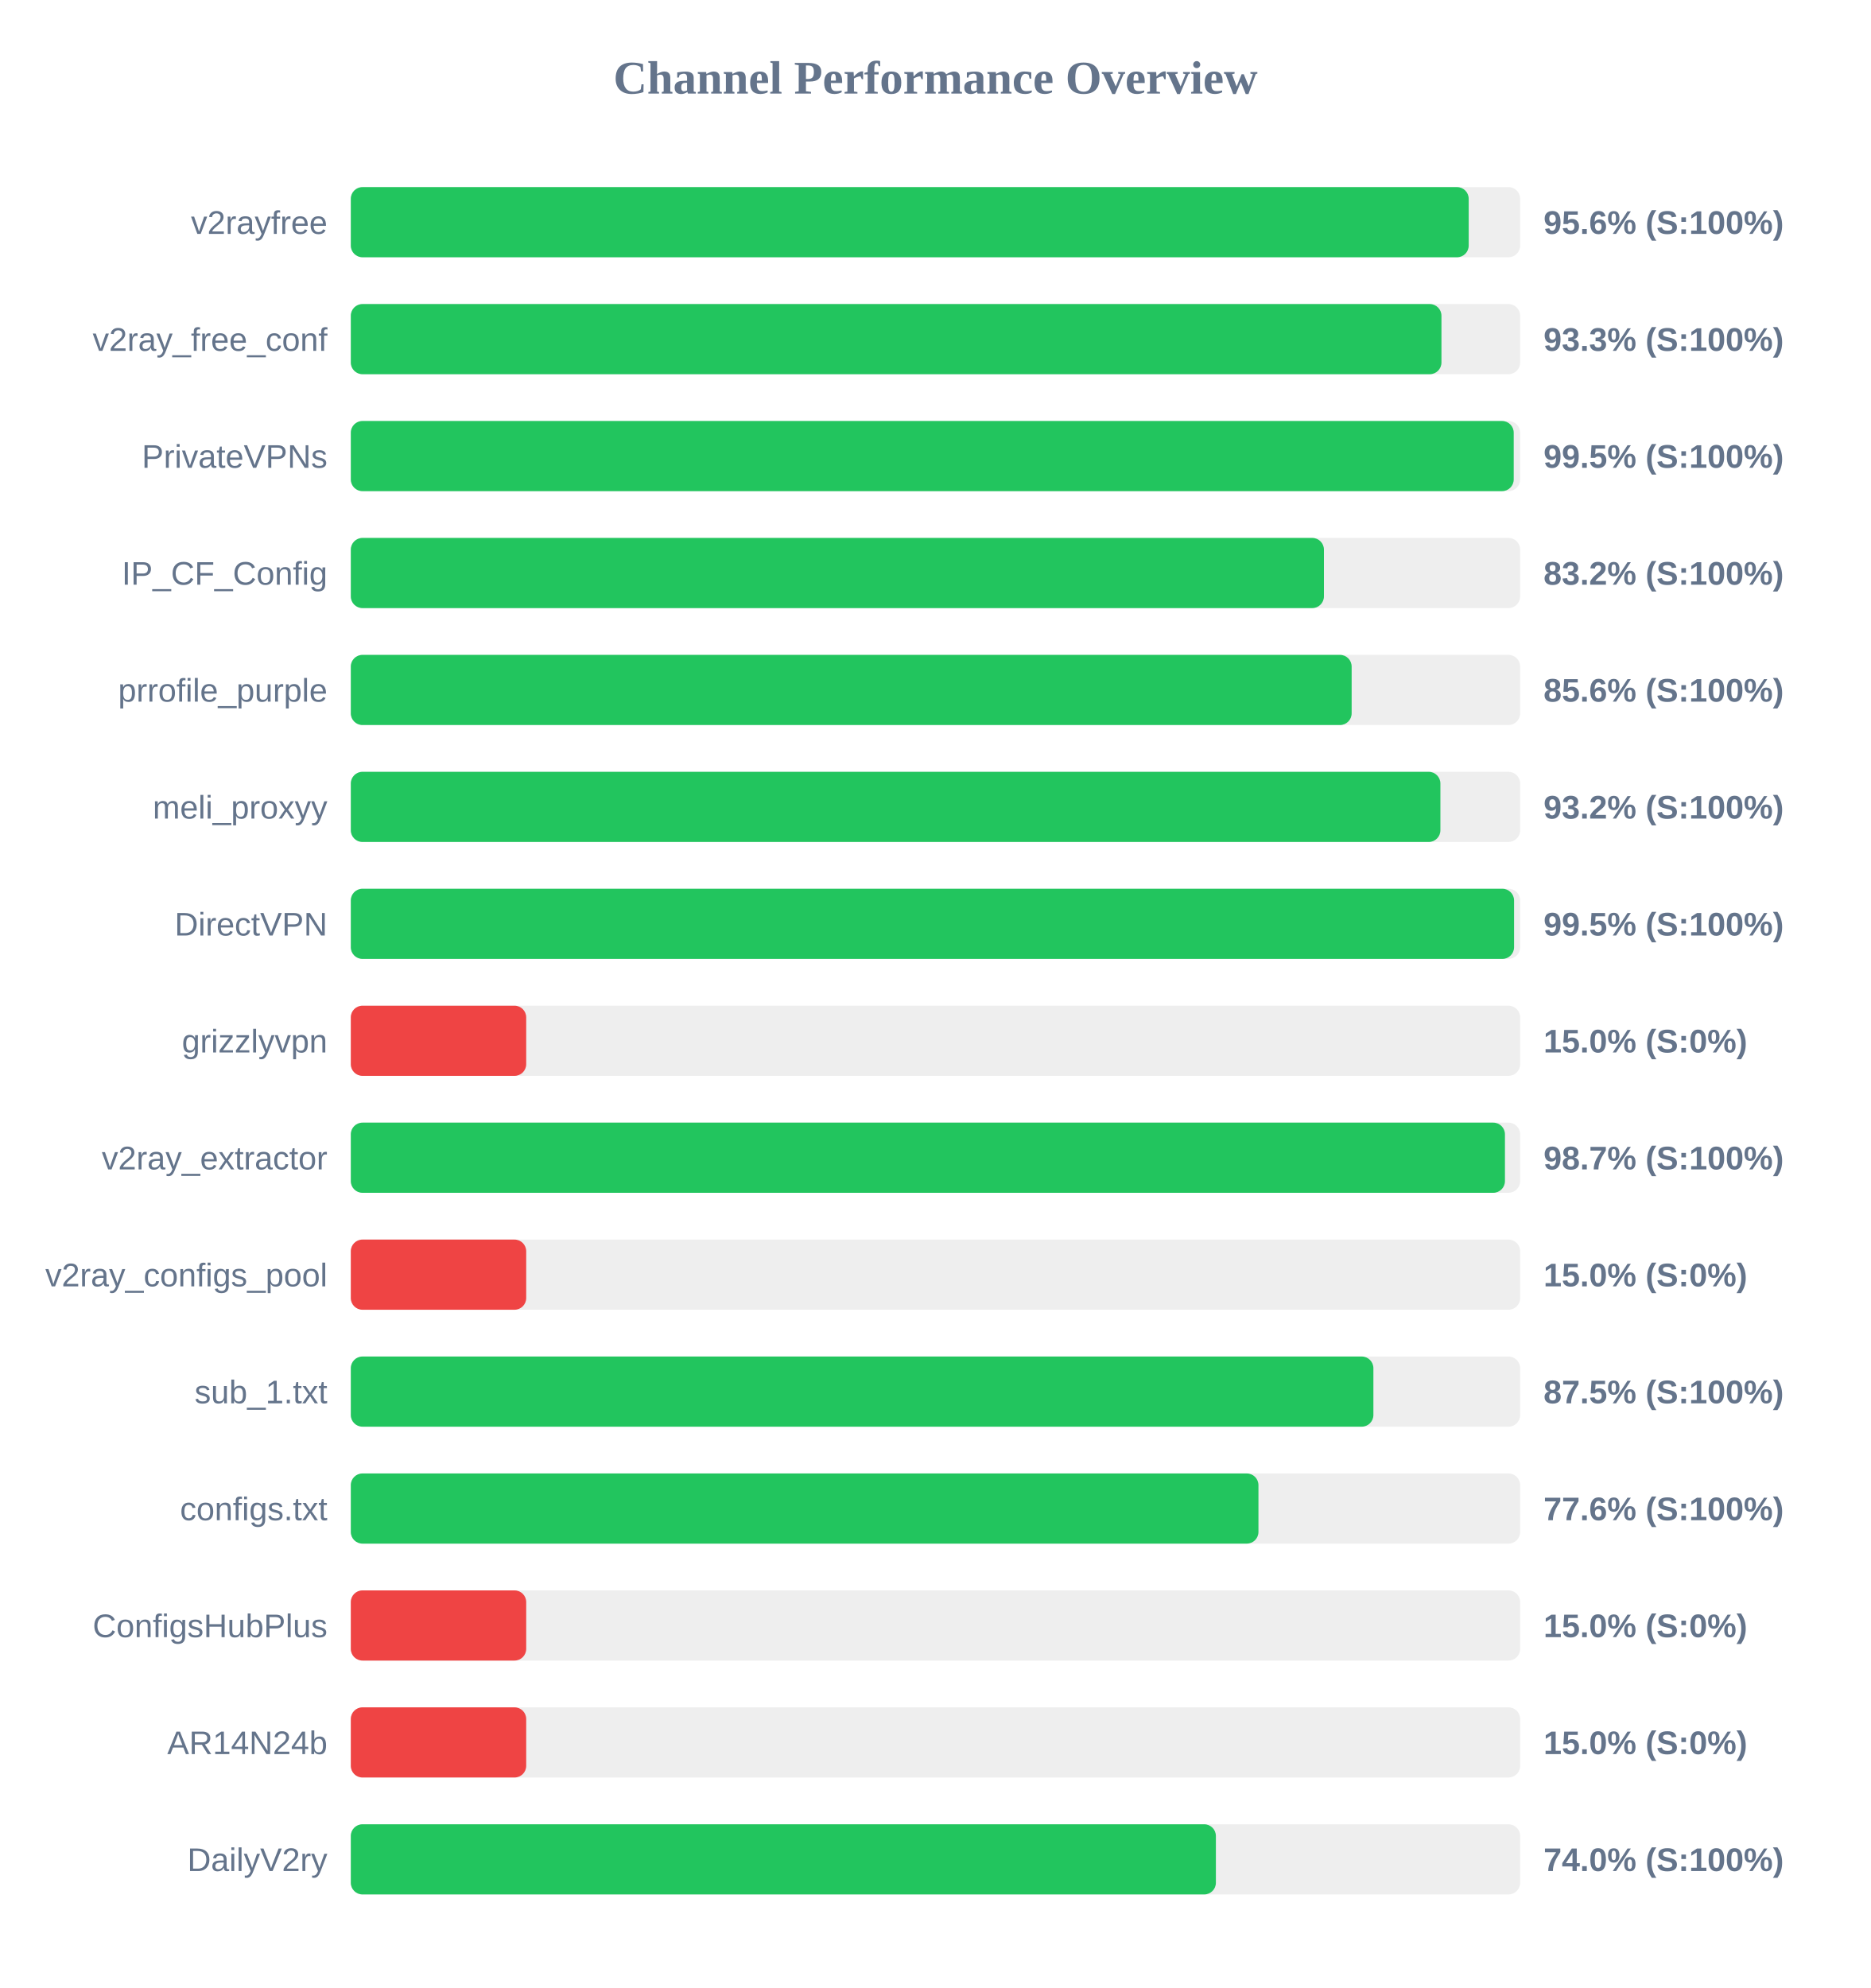
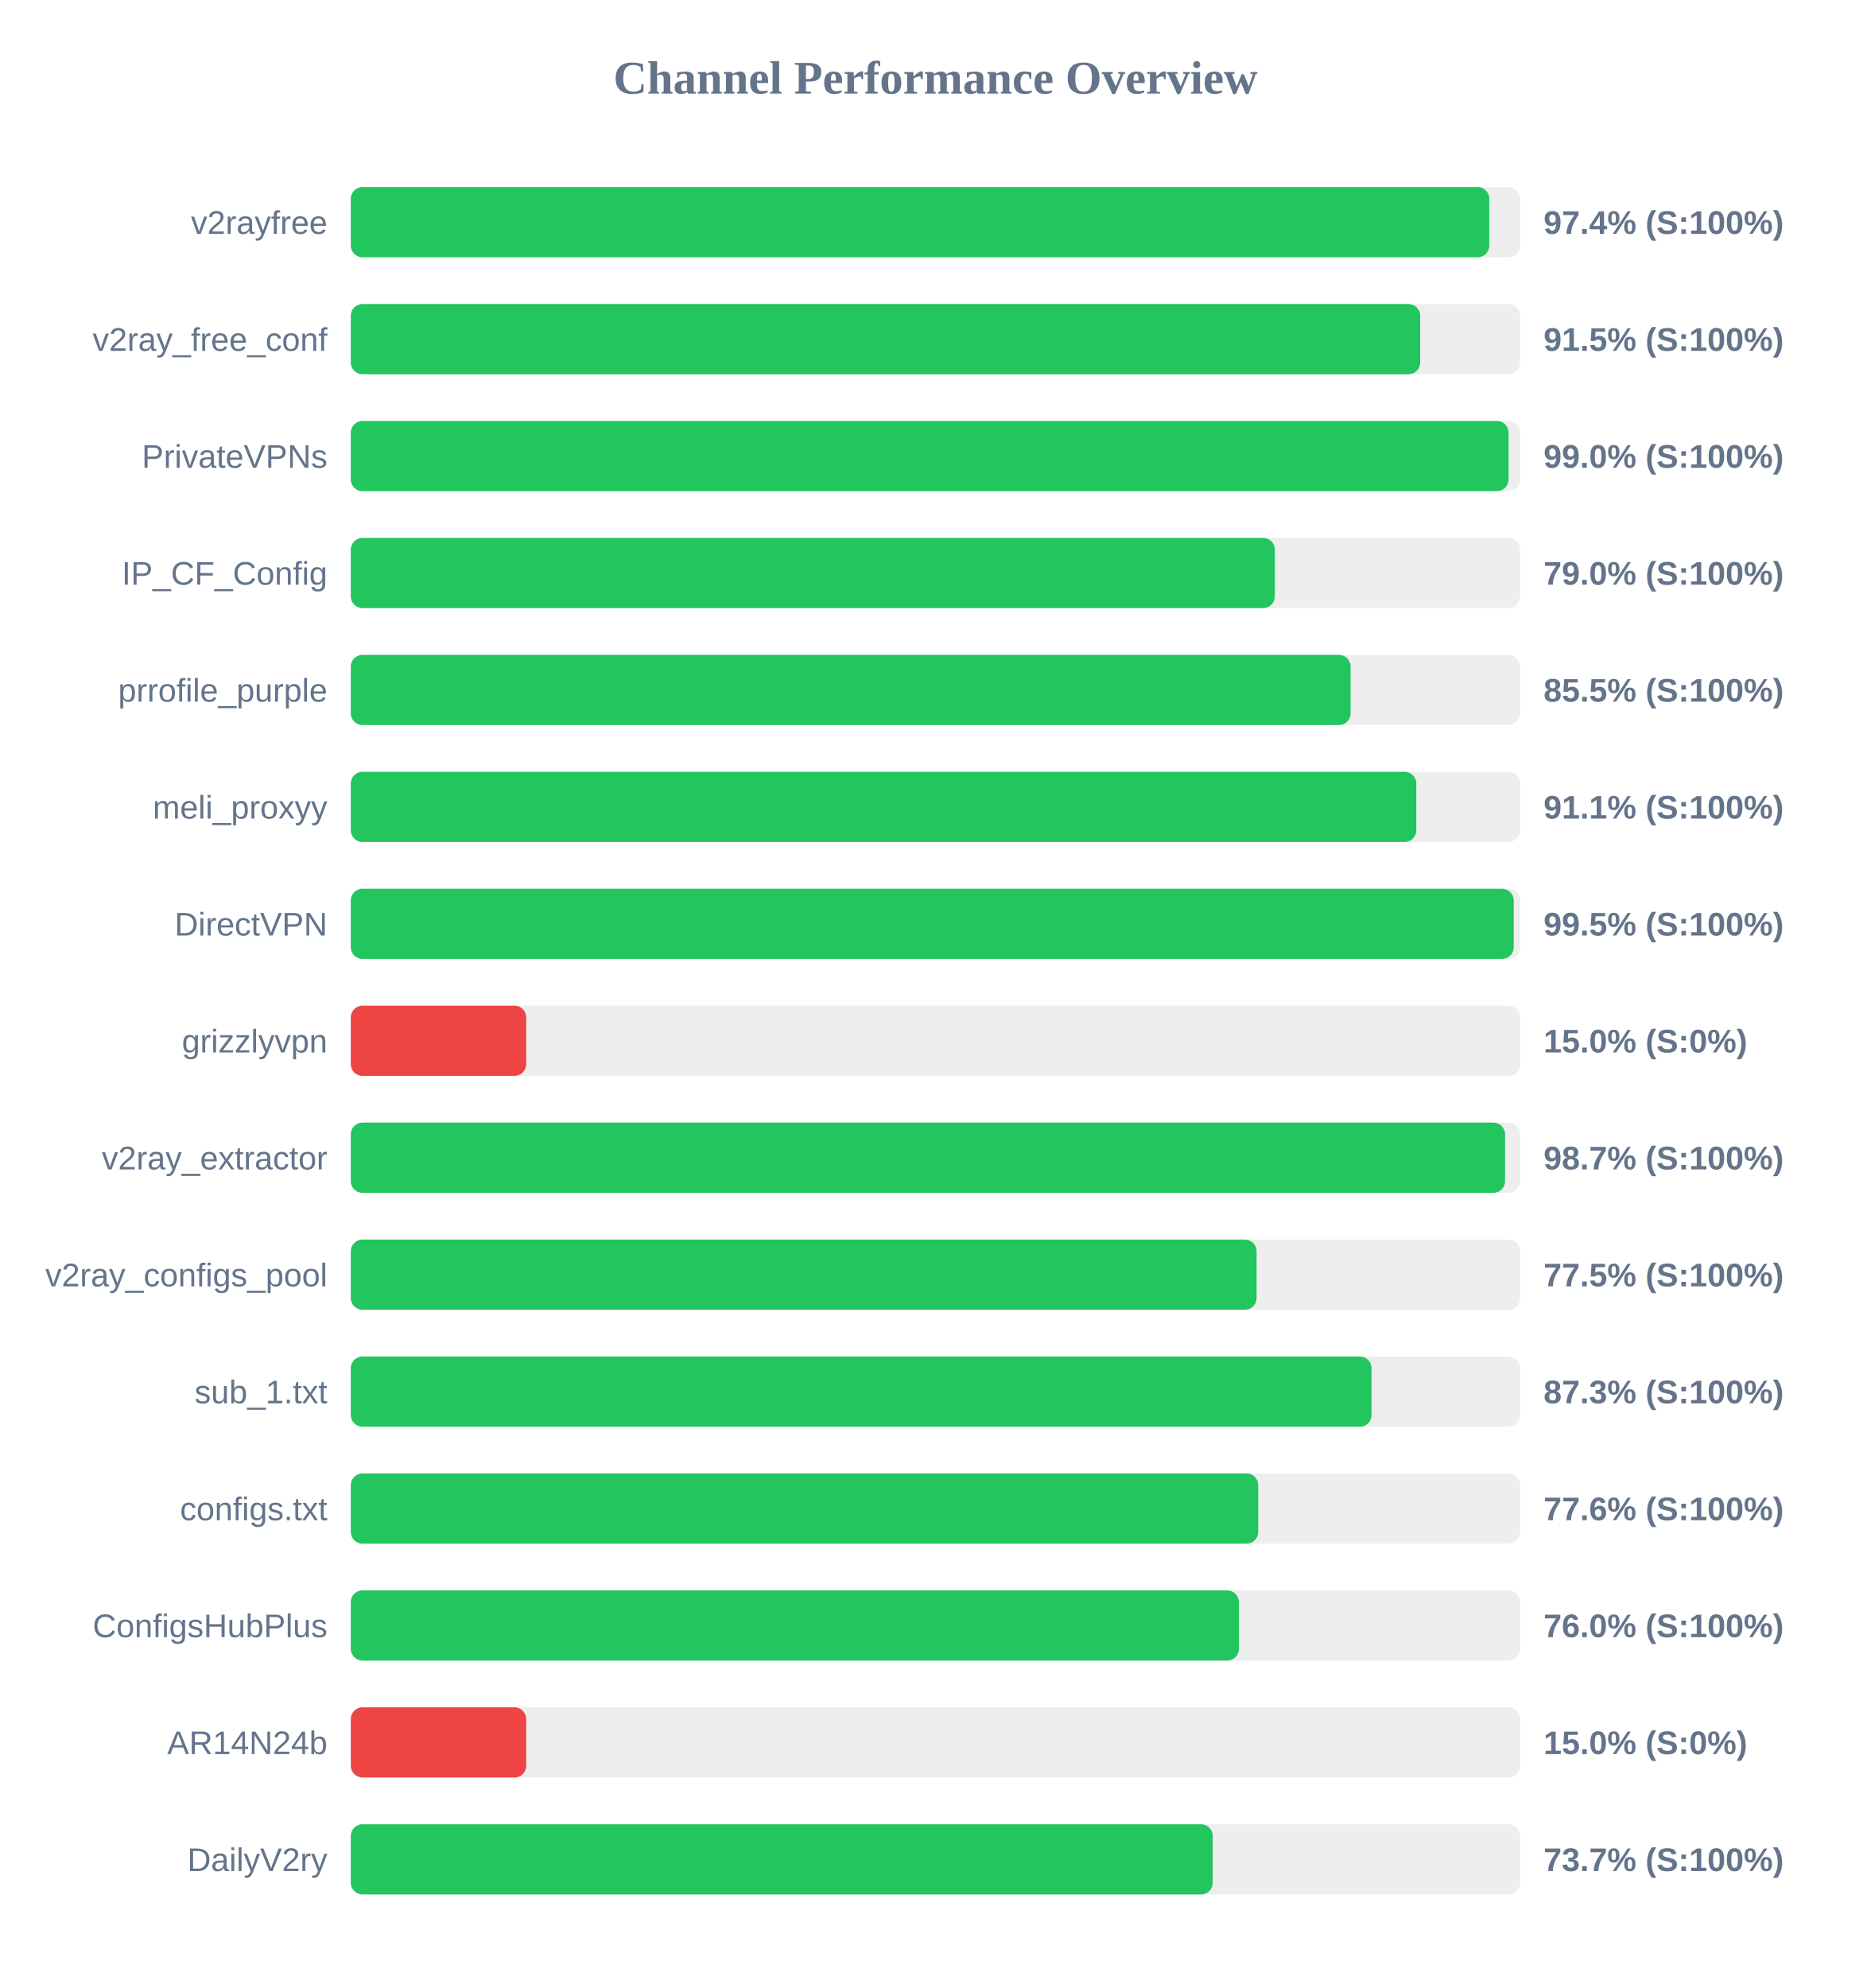
<svg xmlns="http://www.w3.org/2000/svg" width="800" height="850" version="1.1">
  <style>
        .row { font: 14px Arial; fill: #64748b; }
        .score { font: bold 14px Arial; fill: #64748b; }
    </style>
  <text x="400" y="40" text-anchor="middle" font-size="20px" font-weight="bold" fill="#64748b">Channel Performance Overview</text>
  <rect x="150" y="80" width="500" height="30" fill="#eee" rx="5" />
-   <rect x="150" y="80" width="478.0" height="30" fill="#22c55e" rx="5" />
+   <rect x="150" y="80" width="486.8" height="30" fill="#22c55e" rx="5" />
  <text x="140" y="100" text-anchor="end" class="row">v2rayfree</text>
-   <text x="660" y="100" text-anchor="start" class="score">95.6% (S:100%)</text>
+   <text x="660" y="100" text-anchor="start" class="score">97.4% (S:100%)</text>
  <rect x="150" y="130" width="500" height="30" fill="#eee" rx="5" />
-   <rect x="150" y="130" width="466.35" height="30" fill="#22c55e" rx="5" />
+   <rect x="150" y="130" width="457.25" height="30" fill="#22c55e" rx="5" />
  <text x="140" y="150" text-anchor="end" class="row">v2ray_free_conf</text>
-   <text x="660" y="150" text-anchor="start" class="score">93.3% (S:100%)</text>
+   <text x="660" y="150" text-anchor="start" class="score">91.5% (S:100%)</text>
  <rect x="150" y="180" width="500" height="30" fill="#eee" rx="5" />
-   <rect x="150" y="180" width="497.25" height="30" fill="#22c55e" rx="5" />
+   <rect x="150" y="180" width="495.05" height="30" fill="#22c55e" rx="5" />
  <text x="140" y="200" text-anchor="end" class="row">PrivateVPNs</text>
-   <text x="660" y="200" text-anchor="start" class="score">99.5% (S:100%)</text>
+   <text x="660" y="200" text-anchor="start" class="score">99.0% (S:100%)</text>
  <rect x="150" y="230" width="500" height="30" fill="#eee" rx="5" />
-   <rect x="150" y="230" width="416.1" height="30" fill="#22c55e" rx="5" />
+   <rect x="150" y="230" width="395.1" height="30" fill="#22c55e" rx="5" />
  <text x="140" y="250" text-anchor="end" class="row">IP_CF_Config</text>
-   <text x="660" y="250" text-anchor="start" class="score">83.2% (S:100%)</text>
+   <text x="660" y="250" text-anchor="start" class="score">79.0% (S:100%)</text>
  <rect x="150" y="280" width="500" height="30" fill="#eee" rx="5" />
-   <rect x="150" y="280" width="427.95" height="30" fill="#22c55e" rx="5" />
+   <rect x="150" y="280" width="427.5" height="30" fill="#22c55e" rx="5" />
  <text x="140" y="300" text-anchor="end" class="row">prrofile_purple</text>
-   <text x="660" y="300" text-anchor="start" class="score">85.6% (S:100%)</text>
+   <text x="660" y="300" text-anchor="start" class="score">85.5% (S:100%)</text>
  <rect x="150" y="330" width="500" height="30" fill="#eee" rx="5" />
-   <rect x="150" y="330" width="465.9" height="30" fill="#22c55e" rx="5" />
+   <rect x="150" y="330" width="455.6" height="30" fill="#22c55e" rx="5" />
  <text x="140" y="350" text-anchor="end" class="row">meli_proxyy</text>
-   <text x="660" y="350" text-anchor="start" class="score">93.2% (S:100%)</text>
+   <text x="660" y="350" text-anchor="start" class="score">91.1% (S:100%)</text>
  <rect x="150" y="380" width="500" height="30" fill="#eee" rx="5" />
-   <rect x="150" y="380" width="497.4" height="30" fill="#22c55e" rx="5" />
+   <rect x="150" y="380" width="497.25" height="30" fill="#22c55e" rx="5" />
  <text x="140" y="400" text-anchor="end" class="row">DirectVPN</text>
  <text x="660" y="400" text-anchor="start" class="score">99.5% (S:100%)</text>
  <rect x="150" y="430" width="500" height="30" fill="#eee" rx="5" />
  <rect x="150" y="430" width="75.0" height="30" fill="#ef4444" rx="5" />
  <text x="140" y="450" text-anchor="end" class="row">grizzlyvpn</text>
  <text x="660" y="450" text-anchor="start" class="score">15.0% (S:0%)</text>
  <rect x="150" y="480" width="500" height="30" fill="#eee" rx="5" />
-   <rect x="150" y="480" width="493.5" height="30" fill="#22c55e" rx="5" />
+   <rect x="150" y="480" width="493.55" height="30" fill="#22c55e" rx="5" />
  <text x="140" y="500" text-anchor="end" class="row">v2ray_extractor</text>
  <text x="660" y="500" text-anchor="start" class="score">98.7% (S:100%)</text>
  <rect x="150" y="530" width="500" height="30" fill="#eee" rx="5" />
-   <rect x="150" y="530" width="75.0" height="30" fill="#ef4444" rx="5" />
+   <rect x="150" y="530" width="387.3" height="30" fill="#22c55e" rx="5" />
  <text x="140" y="550" text-anchor="end" class="row">v2ray_configs_pool</text>
-   <text x="660" y="550" text-anchor="start" class="score">15.0% (S:0%)</text>
+   <text x="660" y="550" text-anchor="start" class="score">77.5% (S:100%)</text>
  <rect x="150" y="580" width="500" height="30" fill="#eee" rx="5" />
-   <rect x="150" y="580" width="437.25" height="30" fill="#22c55e" rx="5" />
+   <rect x="150" y="580" width="436.45" height="30" fill="#22c55e" rx="5" />
  <text x="140" y="600" text-anchor="end" class="row">sub_1.txt</text>
-   <text x="660" y="600" text-anchor="start" class="score">87.5% (S:100%)</text>
+   <text x="660" y="600" text-anchor="start" class="score">87.3% (S:100%)</text>
  <rect x="150" y="630" width="500" height="30" fill="#eee" rx="5" />
-   <rect x="150" y="630" width="388.1" height="30" fill="#22c55e" rx="5" />
+   <rect x="150" y="630" width="388.0" height="30" fill="#22c55e" rx="5" />
  <text x="140" y="650" text-anchor="end" class="row">configs.txt</text>
  <text x="660" y="650" text-anchor="start" class="score">77.6% (S:100%)</text>
  <rect x="150" y="680" width="500" height="30" fill="#eee" rx="5" />
-   <rect x="150" y="680" width="75.0" height="30" fill="#ef4444" rx="5" />
+   <rect x="150" y="680" width="379.75" height="30" fill="#22c55e" rx="5" />
  <text x="140" y="700" text-anchor="end" class="row">ConfigsHubPlus</text>
-   <text x="660" y="700" text-anchor="start" class="score">15.0% (S:0%)</text>
+   <text x="660" y="700" text-anchor="start" class="score">76.0% (S:100%)</text>
  <rect x="150" y="730" width="500" height="30" fill="#eee" rx="5" />
  <rect x="150" y="730" width="75.0" height="30" fill="#ef4444" rx="5" />
  <text x="140" y="750" text-anchor="end" class="row">AR14N24b</text>
  <text x="660" y="750" text-anchor="start" class="score">15.0% (S:0%)</text>
  <rect x="150" y="780" width="500" height="30" fill="#eee" rx="5" />
-   <rect x="150" y="780" width="369.9" height="30" fill="#22c55e" rx="5" />
+   <rect x="150" y="780" width="368.55" height="30" fill="#22c55e" rx="5" />
  <text x="140" y="800" text-anchor="end" class="row">DailyV2ry</text>
-   <text x="660" y="800" text-anchor="start" class="score">74.0% (S:100%)</text>
+   <text x="660" y="800" text-anchor="start" class="score">73.7% (S:100%)</text>
</svg>
